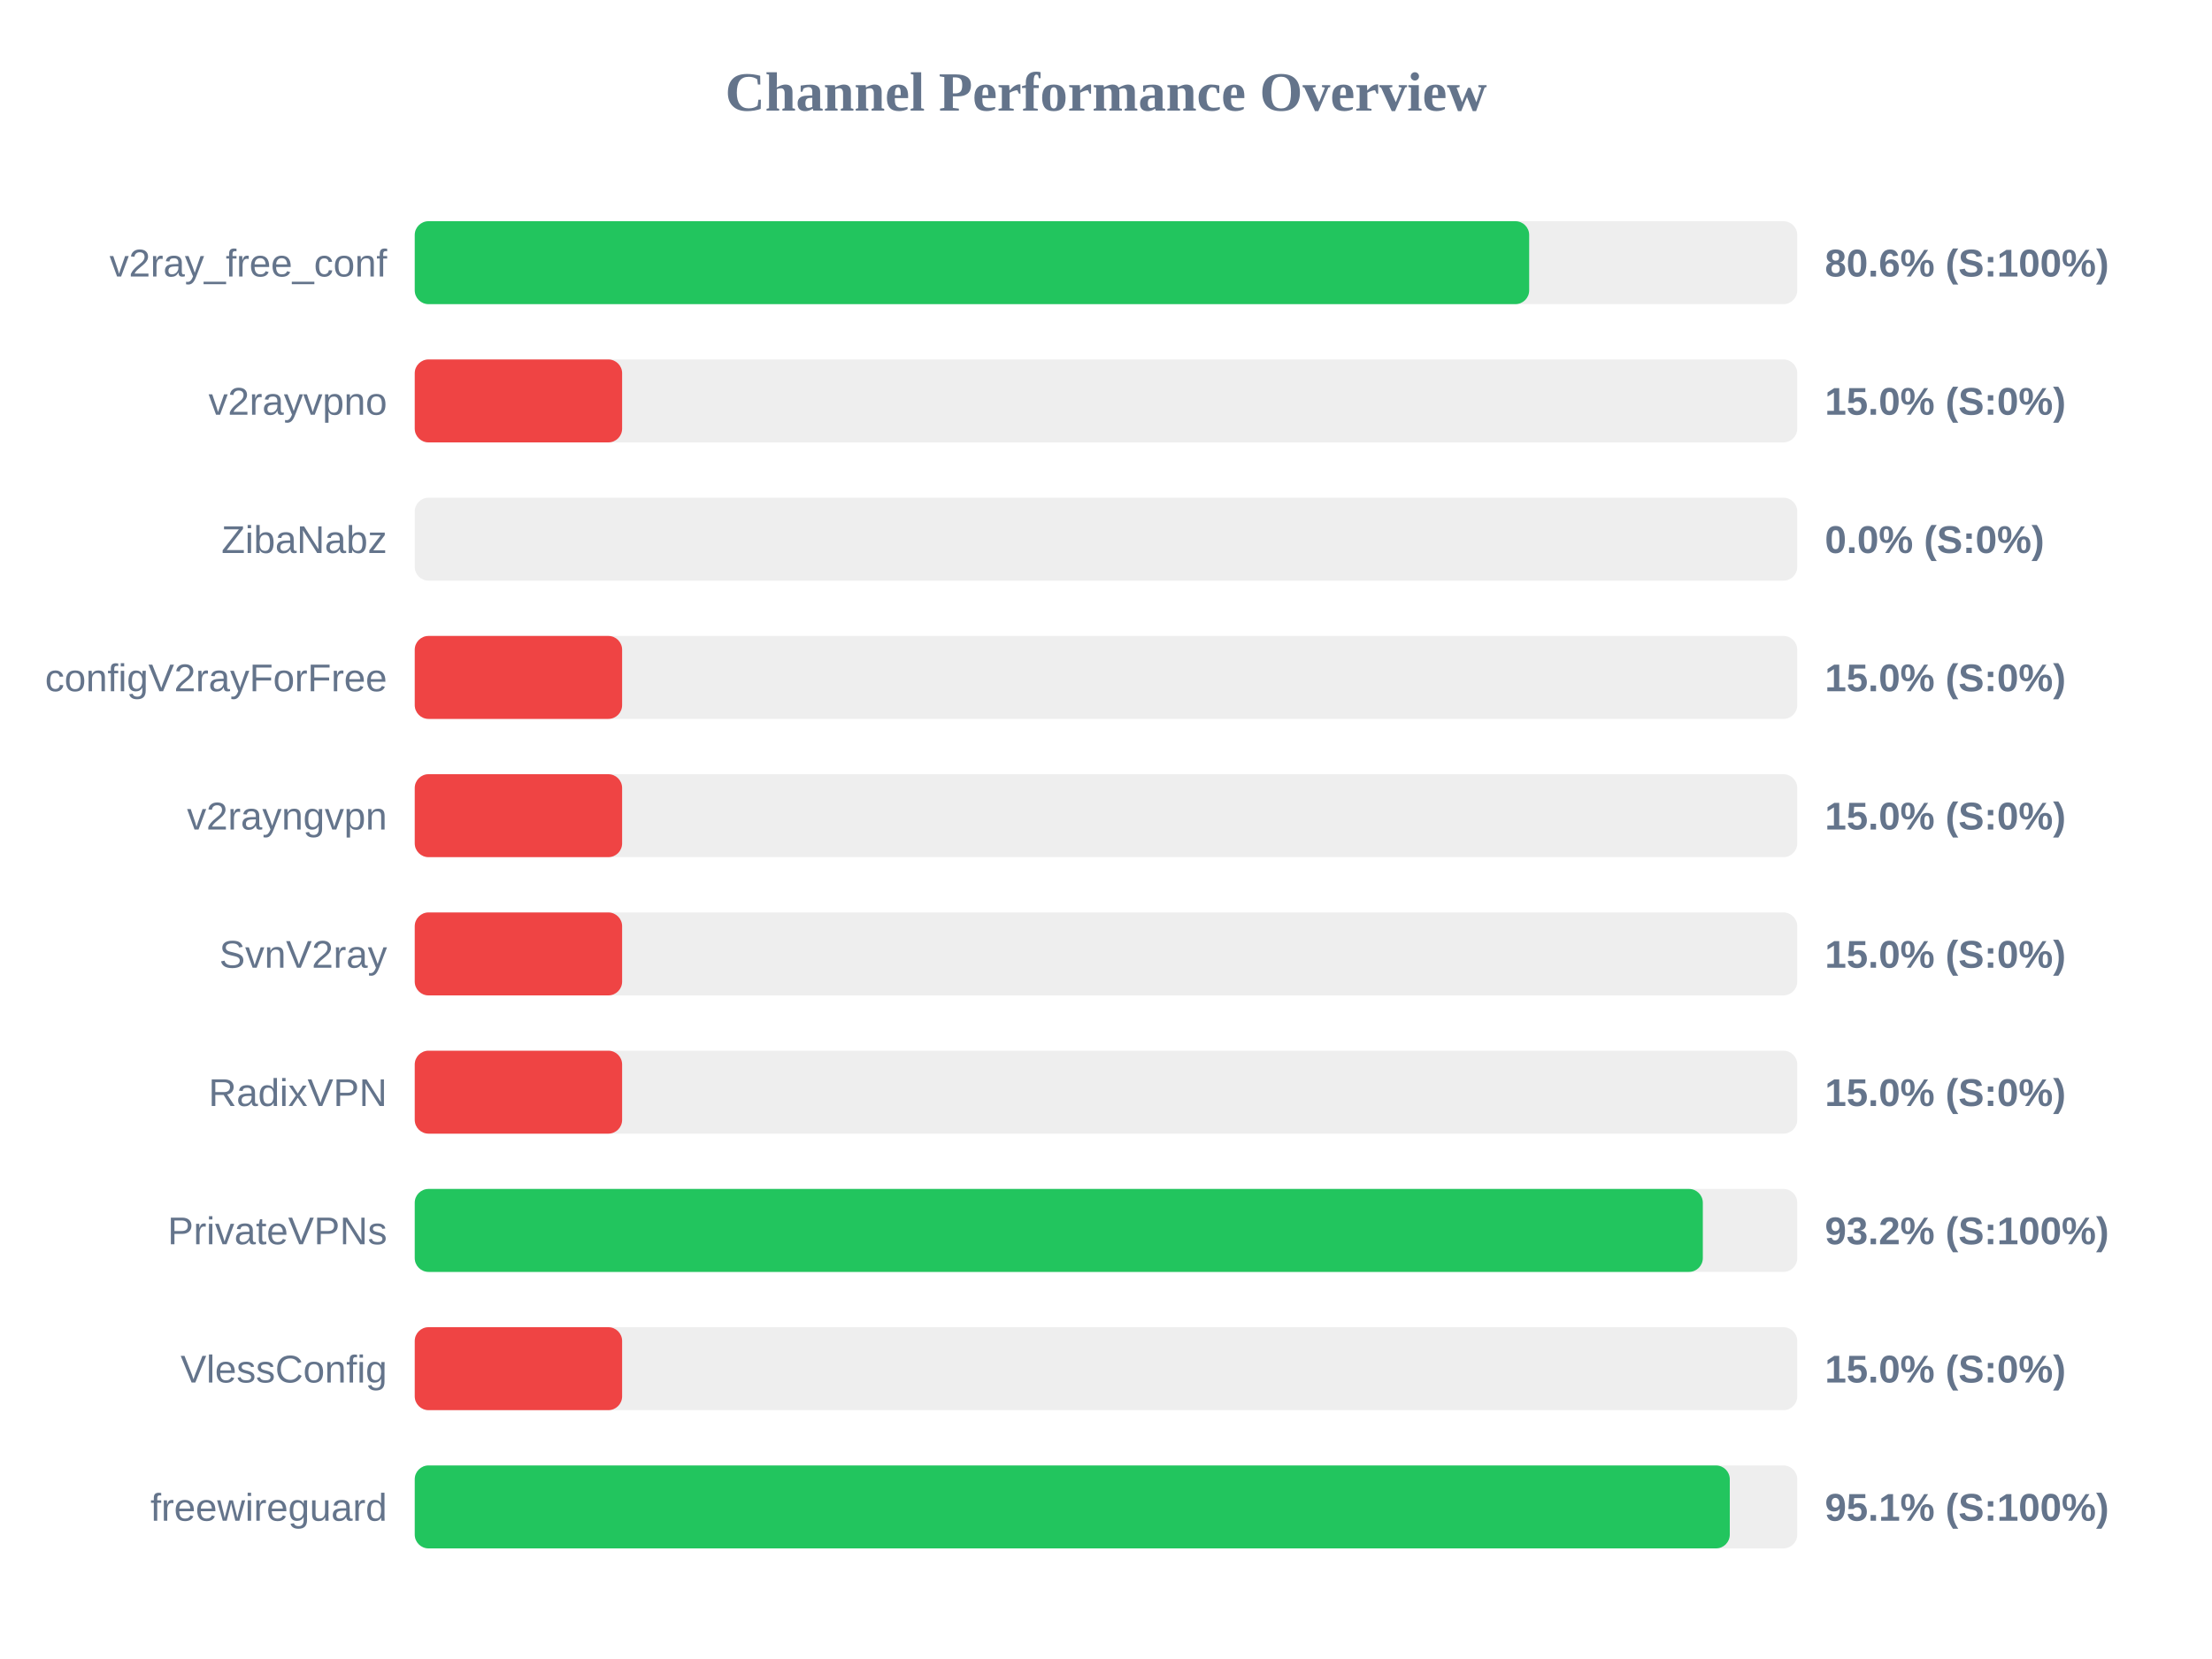
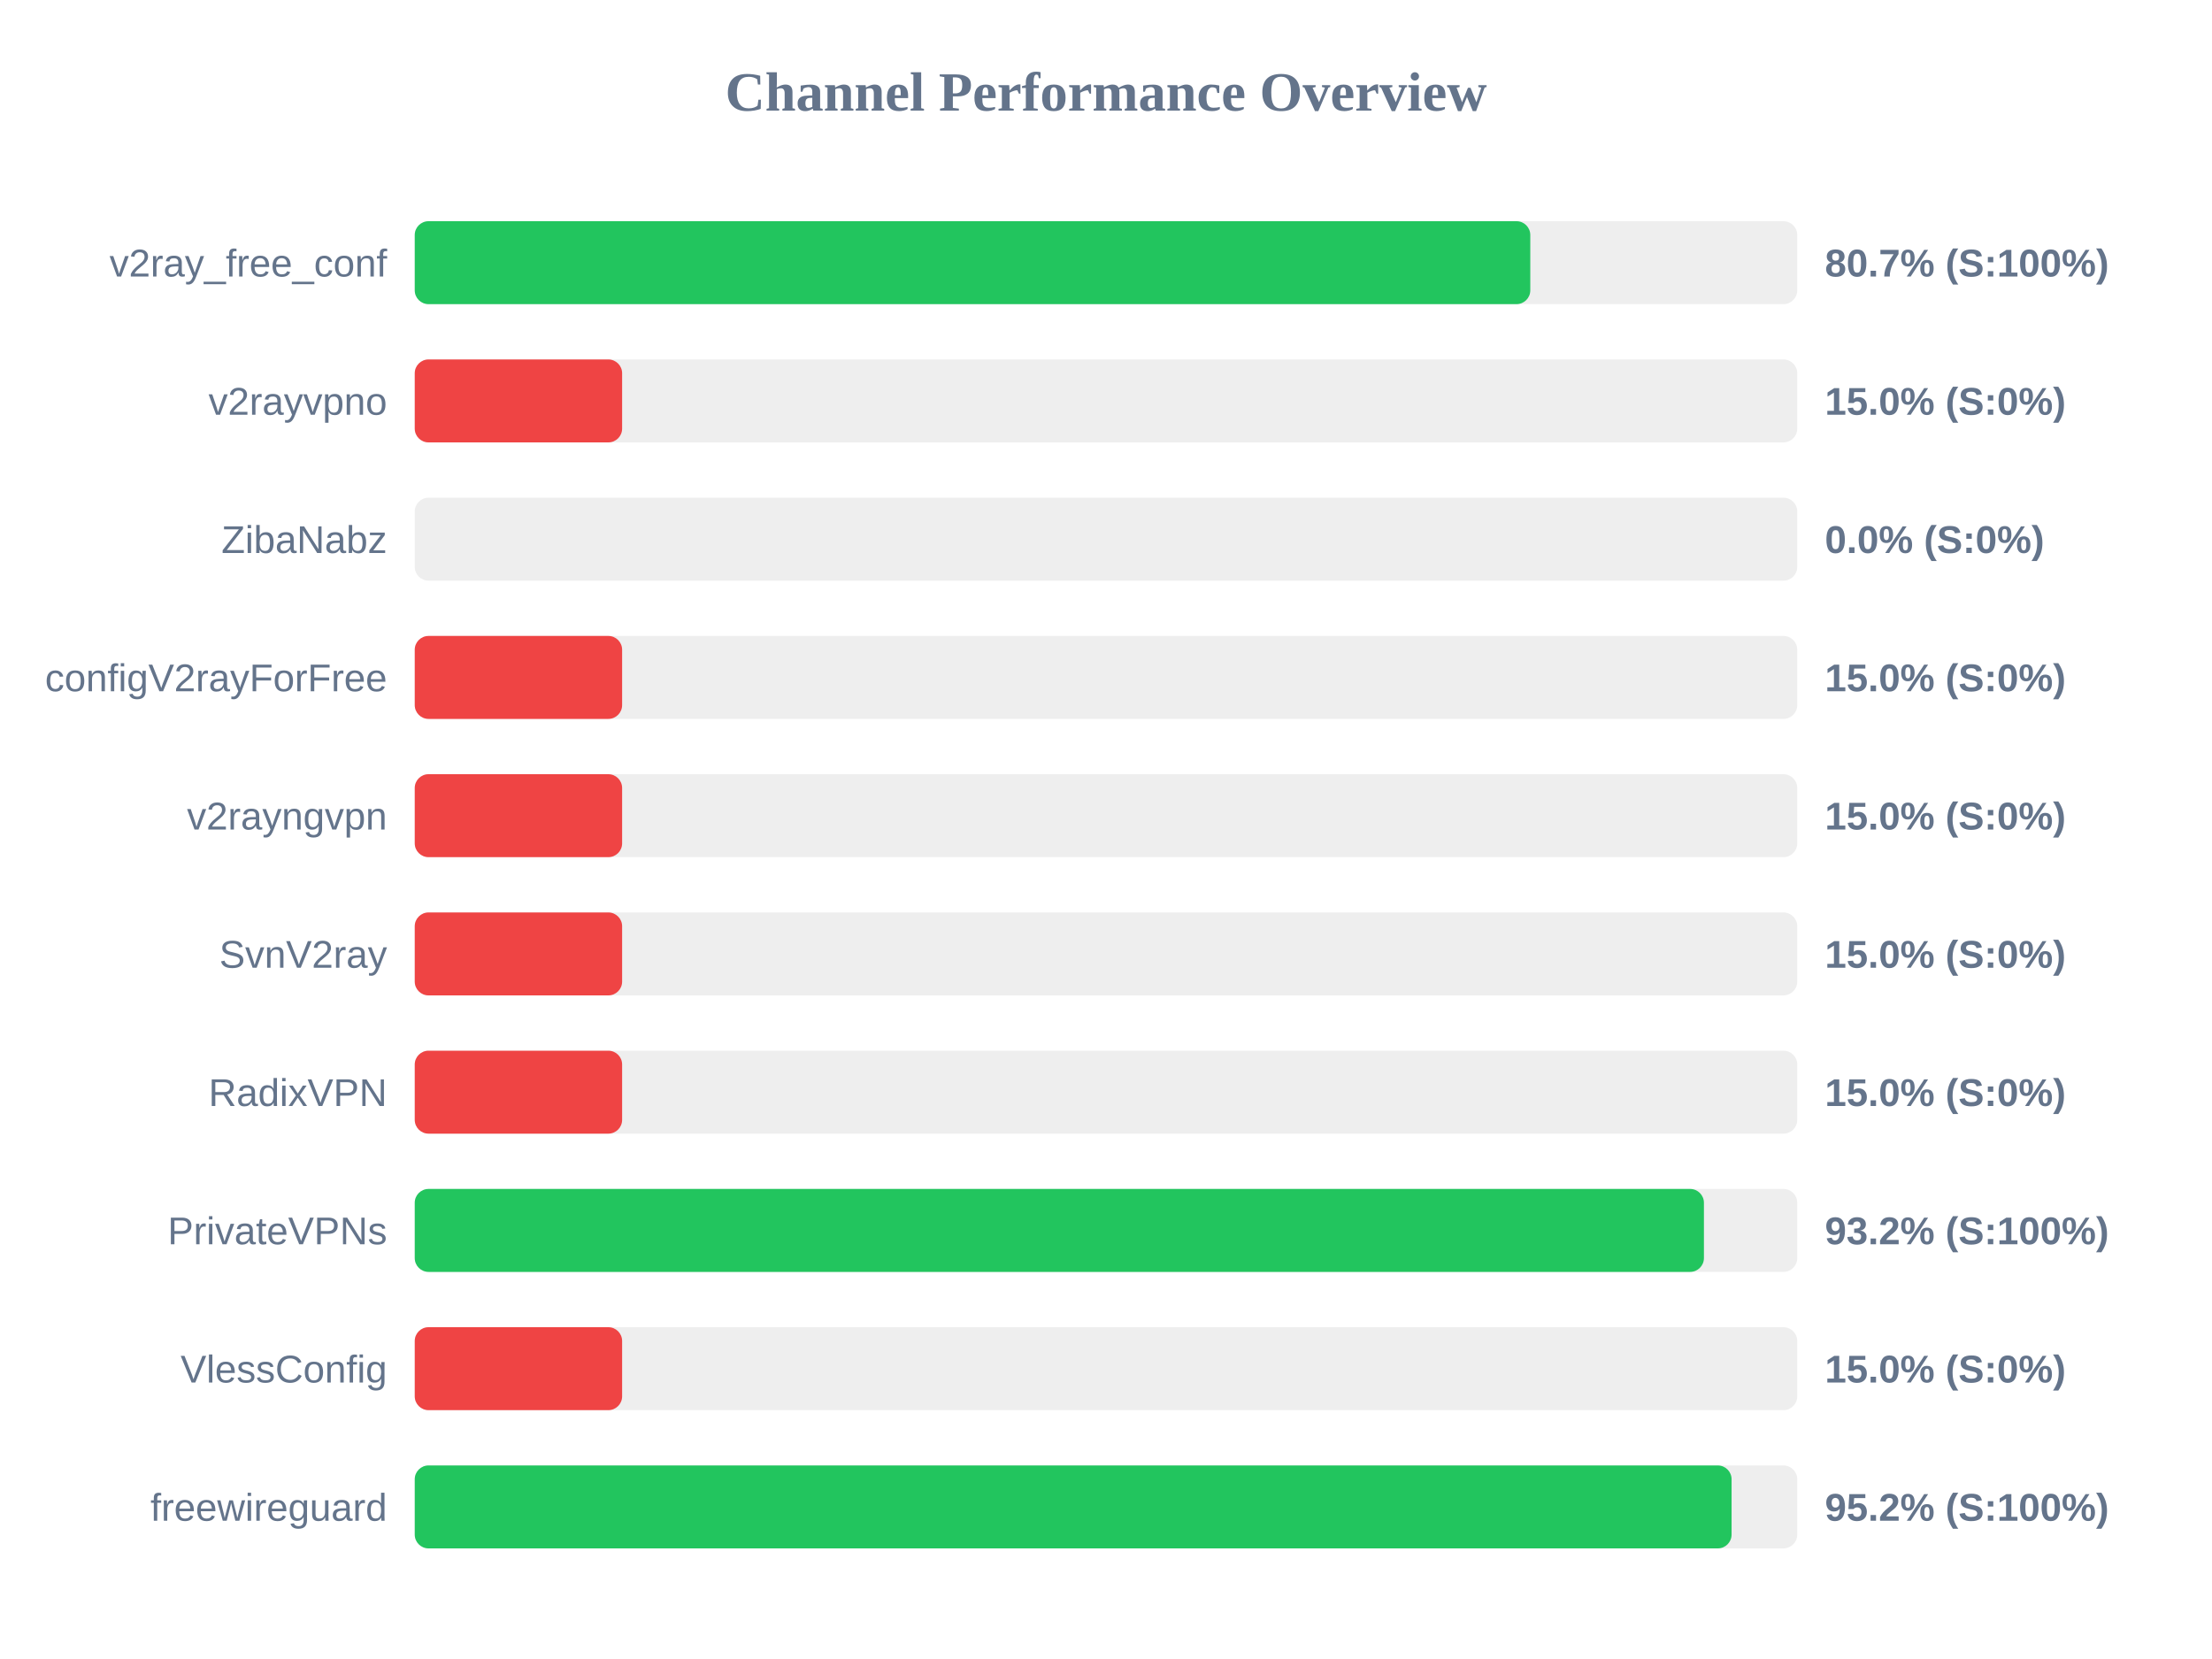
<svg xmlns="http://www.w3.org/2000/svg" width="800" height="600" version="1.1">
  <style>
        .row { font: 14px Arial; fill: #64748b; }
        .score { font: bold 14px Arial; fill: #64748b; }
    </style>
  <text x="400" y="40" text-anchor="middle" font-size="20px" font-weight="bold" fill="#64748b">Channel Performance Overview</text>
  <rect x="150" y="80" width="500" height="30" fill="#eee" rx="5" />
-   <rect x="150" y="80" width="403.05" height="30" fill="#22c55e" rx="5" />
+   <rect x="150" y="80" width="403.45" height="30" fill="#22c55e" rx="5" />
  <text x="140" y="100" text-anchor="end" class="row">v2ray_free_conf</text>
-   <text x="660" y="100" text-anchor="start" class="score">80.6% (S:100%)</text>
+   <text x="660" y="100" text-anchor="start" class="score">80.7% (S:100%)</text>
  <rect x="150" y="130" width="500" height="30" fill="#eee" rx="5" />
  <rect x="150" y="130" width="75.0" height="30" fill="#ef4444" rx="5" />
  <text x="140" y="150" text-anchor="end" class="row">v2rayvpno</text>
  <text x="660" y="150" text-anchor="start" class="score">15.0% (S:0%)</text>
  <rect x="150" y="180" width="500" height="30" fill="#eee" rx="5" />
  <rect x="150" y="180" width="0.0" height="30" fill="#ef4444" rx="5" />
  <text x="140" y="200" text-anchor="end" class="row">ZibaNabz</text>
  <text x="660" y="200" text-anchor="start" class="score">0.0% (S:0%)</text>
  <rect x="150" y="230" width="500" height="30" fill="#eee" rx="5" />
  <rect x="150" y="230" width="75.0" height="30" fill="#ef4444" rx="5" />
  <text x="140" y="250" text-anchor="end" class="row">configV2rayForFree</text>
  <text x="660" y="250" text-anchor="start" class="score">15.0% (S:0%)</text>
  <rect x="150" y="280" width="500" height="30" fill="#eee" rx="5" />
  <rect x="150" y="280" width="75.0" height="30" fill="#ef4444" rx="5" />
  <text x="140" y="300" text-anchor="end" class="row">v2rayngvpn</text>
  <text x="660" y="300" text-anchor="start" class="score">15.0% (S:0%)</text>
  <rect x="150" y="330" width="500" height="30" fill="#eee" rx="5" />
  <rect x="150" y="330" width="75.0" height="30" fill="#ef4444" rx="5" />
  <text x="140" y="350" text-anchor="end" class="row">SvnV2ray</text>
  <text x="660" y="350" text-anchor="start" class="score">15.0% (S:0%)</text>
  <rect x="150" y="380" width="500" height="30" fill="#eee" rx="5" />
  <rect x="150" y="380" width="75.0" height="30" fill="#ef4444" rx="5" />
  <text x="140" y="400" text-anchor="end" class="row">RadixVPN</text>
  <text x="660" y="400" text-anchor="start" class="score">15.0% (S:0%)</text>
  <rect x="150" y="430" width="500" height="30" fill="#eee" rx="5" />
-   <rect x="150" y="430" width="465.85" height="30" fill="#22c55e" rx="5" />
+   <rect x="150" y="430" width="466.25" height="30" fill="#22c55e" rx="5" />
  <text x="140" y="450" text-anchor="end" class="row">PrivateVPNs</text>
  <text x="660" y="450" text-anchor="start" class="score">93.2% (S:100%)</text>
  <rect x="150" y="480" width="500" height="30" fill="#eee" rx="5" />
  <rect x="150" y="480" width="75.0" height="30" fill="#ef4444" rx="5" />
  <text x="140" y="500" text-anchor="end" class="row">VlessConfig</text>
  <text x="660" y="500" text-anchor="start" class="score">15.0% (S:0%)</text>
  <rect x="150" y="530" width="500" height="30" fill="#eee" rx="5" />
-   <rect x="150" y="530" width="475.6" height="30" fill="#22c55e" rx="5" />
+   <rect x="150" y="530" width="476.25" height="30" fill="#22c55e" rx="5" />
  <text x="140" y="550" text-anchor="end" class="row">freewireguard</text>
-   <text x="660" y="550" text-anchor="start" class="score">95.1% (S:100%)</text>
+   <text x="660" y="550" text-anchor="start" class="score">95.2% (S:100%)</text>
</svg>
